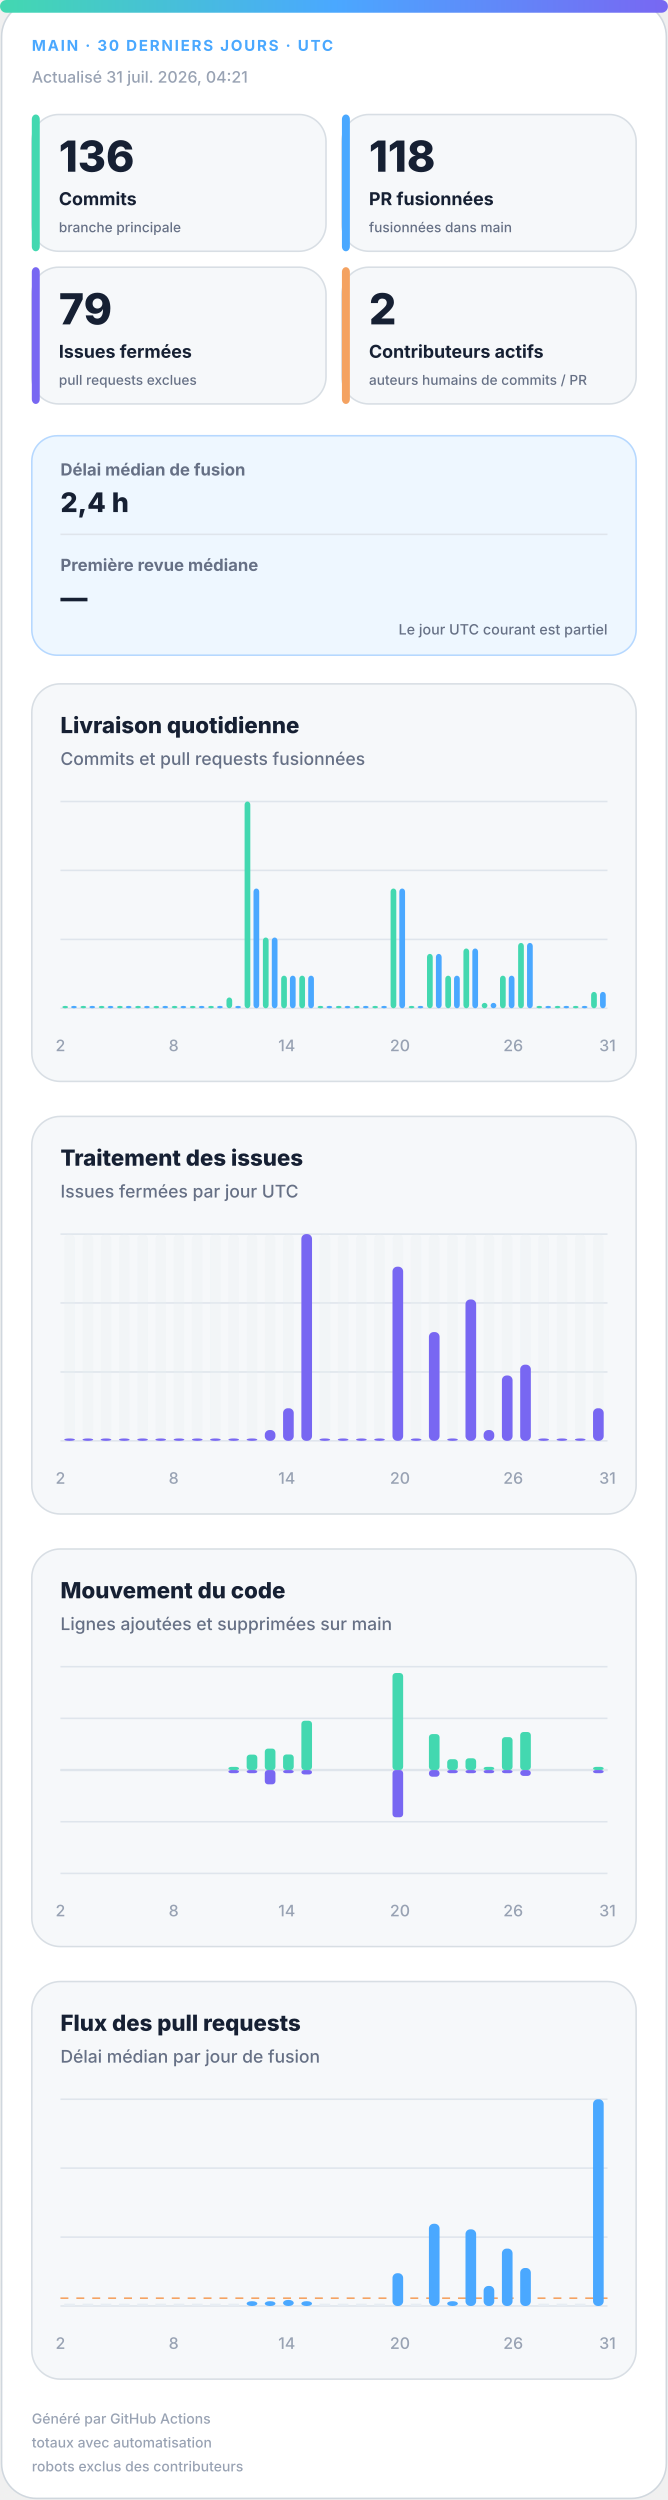
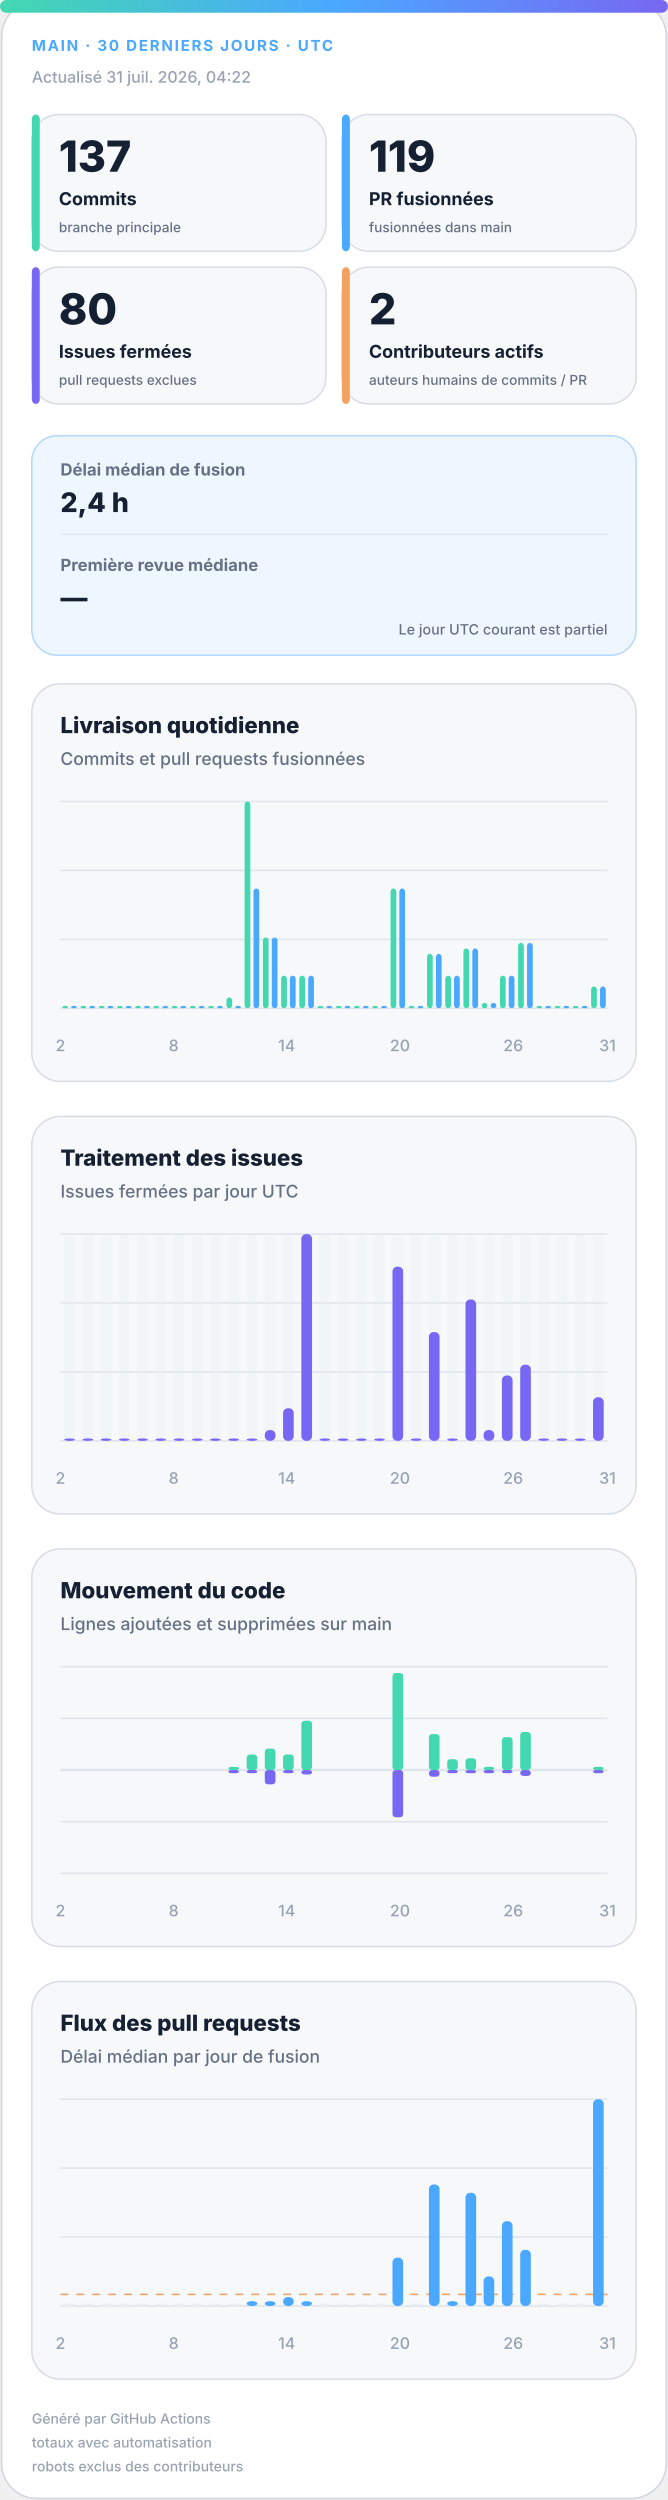
<svg xmlns="http://www.w3.org/2000/svg" width="420" height="1572" viewBox="0 0 420 1572" role="img" aria-labelledby="title desc">
  <defs>
    <linearGradient id="accent" x1="0" y1="0" x2="1" y2="0">
      <stop offset="0%" stop-color="#43d8b0" />
      <stop offset="50%" stop-color="#4aa8ff" />
      <stop offset="100%" stop-color="#7867f2" />
    </linearGradient>
    <linearGradient id="soft" x1="0" y1="0" x2="1" y2="1">
      <stop offset="0%" stop-color="#43d8b0" stop-opacity=".18" />
      <stop offset="100%" stop-color="#7867f2" stop-opacity=".12" />
    </linearGradient>
  </defs>
  <style>
.bg{fill:#fff;stroke:#d0d7de}.surface{fill:#f6f8fa;stroke:#d8dee4}.strong{fill:#eef7ff;stroke:#b6d8ff}.ink{fill:#162033}.muted{fill:#667085}.faint{fill:#98a2b3}.grid{stroke:#dfe5ec}.track{fill:#e7edf3}
.meta{font:750 11px -apple-system,BlinkMacSystemFont,"Segoe UI",sans-serif;letter-spacing:1.1px}.value{font:820 31px -apple-system,BlinkMacSystemFont,"Segoe UI",sans-serif}.label{font:720 13px -apple-system,BlinkMacSystemFont,"Segoe UI",sans-serif}.scope{font:520 10px -apple-system,BlinkMacSystemFont,"Segoe UI",sans-serif}.chart-title{font:760 14px -apple-system,BlinkMacSystemFont,"Segoe UI",sans-serif}.chart-subtitle{font:520 11px -apple-system,BlinkMacSystemFont,"Segoe UI",sans-serif}.small{font:540 10px -apple-system,BlinkMacSystemFont,"Segoe UI",sans-serif}.flow-value{font:780 17px -apple-system,BlinkMacSystemFont,"Segoe UI",sans-serif}
@media(prefers-color-scheme:dark){.bg{fill:#0d1117;stroke:#30363d}.surface{fill:#161b22;stroke:#30363d}.strong{fill:#10263a;stroke:#244d70}.ink{fill:#f0f6fc}.muted{fill:#a7b0bc}.faint{fill:#7d8590}.grid{stroke:#30363d}.track{fill:#27313d}}
</style>
  <rect class="bg" x="1" y="1" width="418" height="1570" rx="22" />
  <rect x="0" y="0" width="420" height="8" rx="4" fill="url(#accent)" />
  <text class="meta" x="20" y="32" fill="#4aa8ff" style="font-size:9.5px">MAIN · 30 DERNIERS JOURS · UTC</text>
-   <text class="small faint" x="20" y="52">Actualisé 31 juil. 2026, 04:21</text>
+   <text class="small faint" x="20" y="52">Actualisé 31 juil. 2026, 04:22</text>
  <g>
    <rect class="surface" x="20" y="72" width="185" height="86" rx="17" />
    <rect x="20" y="72" width="5" height="86" rx="3" fill="#43d8b0" />
-     <text class="value ink" x="37" y="108" style="font-size:27px">136</text>
+     <text class="value ink" x="37" y="108" style="font-size:27px">137</text>
    <text class="label ink" x="37" y="129" style="font-size:11.2px">Commits</text>
    <text class="scope muted" x="37" y="146" style="font-size:8.6px">branche principale</text>
  </g>
  <g>
    <rect class="surface" x="215" y="72" width="185" height="86" rx="17" />
    <rect x="215" y="72" width="5" height="86" rx="3" fill="#4aa8ff" />
-     <text class="value ink" x="232" y="108" style="font-size:27px">118</text>
+     <text class="value ink" x="232" y="108" style="font-size:27px">119</text>
    <text class="label ink" x="232" y="129" style="font-size:11.2px">PR fusionnées</text>
    <text class="scope muted" x="232" y="146" style="font-size:8.6px">fusionnées dans main</text>
  </g>
  <g>
    <rect class="surface" x="20" y="168" width="185" height="86" rx="17" />
    <rect x="20" y="168" width="5" height="86" rx="3" fill="#7867f2" />
-     <text class="value ink" x="37" y="204" style="font-size:27px">79</text>
+     <text class="value ink" x="37" y="204" style="font-size:27px">80</text>
    <text class="label ink" x="37" y="225" style="font-size:11.2px">Issues fermées</text>
    <text class="scope muted" x="37" y="242" style="font-size:8.6px">pull requests exclues</text>
  </g>
  <g>
    <rect class="surface" x="215" y="168" width="185" height="86" rx="17" />
    <rect x="215" y="168" width="5" height="86" rx="3" fill="#f4a261" />
    <text class="value ink" x="232" y="204" style="font-size:27px">2</text>
    <text class="label ink" x="232" y="225" style="font-size:11.2px">Contributeurs actifs</text>
    <text class="scope muted" x="232" y="242" style="font-size:8.6px">auteurs humains de commits / PR</text>
  </g>
  <g>
    <rect class="strong" x="20" y="274" width="380" height="138" rx="16" fill="url(#soft)" />
    <text class="label muted" x="38" y="299" style="font-size:10.5px">Délai médian de fusion</text>
    <text class="flow-value ink" x="38" y="322">2,4 h</text>
    <line class="grid" x1="38" y1="336" x2="382" y2="336" />
    <text class="label muted" x="38" y="359" style="font-size:10.5px">Première revue médiane</text>
    <text class="flow-value ink" x="38" y="382">—</text>
    <text class="scope muted" x="382" y="399" text-anchor="end" style="font-size:9px">Le jour UTC courant est partiel</text>
  </g>
  <g>
    <rect class="surface" x="20" y="430" width="380" height="250" rx="18" />
    <text class="chart-title ink" x="38" y="461">Livraison quotidienne</text>
    <text class="chart-subtitle muted" x="38" y="481">Commits et pull requests fusionnées</text>
    <line class="grid" x1="38" y1="504.0" x2="382" y2="504.0" />
    <line class="grid" x1="38" y1="547.3" x2="382" y2="547.3" />
    <line class="grid" x1="38" y1="590.7" x2="382" y2="590.7" />
    <line class="grid" x1="38" y1="634.0" x2="382" y2="634.0" />
    <rect x="39.2" y="632.5" width="3.6" height="1.5" rx="2" fill="#43d8b0" />
    <rect x="44.7" y="632.5" width="3.6" height="1.5" rx="2" fill="#4aa8ff" />
    <rect x="50.6" y="632.5" width="3.6" height="1.5" rx="2" fill="#43d8b0" />
    <rect x="56.2" y="632.5" width="3.6" height="1.5" rx="2" fill="#4aa8ff" />
    <rect x="62.1" y="632.5" width="3.6" height="1.5" rx="2" fill="#43d8b0" />
    <rect x="67.7" y="632.5" width="3.6" height="1.5" rx="2" fill="#4aa8ff" />
    <rect x="73.6" y="632.5" width="3.6" height="1.5" rx="2" fill="#43d8b0" />
    <rect x="79.1" y="632.5" width="3.6" height="1.5" rx="2" fill="#4aa8ff" />
    <rect x="85.0" y="632.5" width="3.6" height="1.5" rx="2" fill="#43d8b0" />
    <rect x="90.6" y="632.5" width="3.6" height="1.5" rx="2" fill="#4aa8ff" />
    <rect x="96.5" y="632.5" width="3.6" height="1.5" rx="2" fill="#43d8b0" />
    <rect x="102.1" y="632.5" width="3.6" height="1.5" rx="2" fill="#4aa8ff" />
    <rect x="108.0" y="632.5" width="3.6" height="1.5" rx="2" fill="#43d8b0" />
    <rect x="113.5" y="632.5" width="3.6" height="1.5" rx="2" fill="#4aa8ff" />
    <rect x="119.4" y="632.5" width="3.6" height="1.5" rx="2" fill="#43d8b0" />
    <rect x="125.0" y="632.5" width="3.6" height="1.5" rx="2" fill="#4aa8ff" />
    <rect x="130.9" y="632.5" width="3.6" height="1.5" rx="2" fill="#43d8b0" />
    <rect x="136.5" y="632.5" width="3.6" height="1.5" rx="2" fill="#4aa8ff" />
    <rect x="142.4" y="627.2" width="3.6" height="6.8" rx="2" fill="#43d8b0" />
    <rect x="147.9" y="632.5" width="3.6" height="1.5" rx="2" fill="#4aa8ff" />
    <rect x="153.8" y="504.0" width="3.6" height="130.0" rx="2" fill="#43d8b0" />
    <rect x="159.4" y="558.7" width="3.6" height="75.3" rx="2" fill="#4aa8ff" />
    <rect x="165.3" y="589.5" width="3.6" height="44.5" rx="2" fill="#43d8b0" />
    <rect x="170.9" y="589.5" width="3.6" height="44.5" rx="2" fill="#4aa8ff" />
    <rect x="176.8" y="613.5" width="3.6" height="20.5" rx="2" fill="#43d8b0" />
    <rect x="182.3" y="613.5" width="3.6" height="20.5" rx="2" fill="#4aa8ff" />
    <rect x="188.2" y="613.5" width="3.6" height="20.5" rx="2" fill="#43d8b0" />
    <rect x="193.8" y="613.5" width="3.6" height="20.5" rx="2" fill="#4aa8ff" />
    <rect x="199.7" y="632.5" width="3.6" height="1.5" rx="2" fill="#43d8b0" />
    <rect x="205.3" y="632.5" width="3.6" height="1.5" rx="2" fill="#4aa8ff" />
    <rect x="211.2" y="632.5" width="3.6" height="1.5" rx="2" fill="#43d8b0" />
    <rect x="216.7" y="632.5" width="3.6" height="1.5" rx="2" fill="#4aa8ff" />
    <rect x="222.6" y="632.5" width="3.6" height="1.5" rx="2" fill="#43d8b0" />
    <rect x="228.2" y="632.5" width="3.6" height="1.5" rx="2" fill="#4aa8ff" />
    <rect x="234.1" y="632.5" width="3.6" height="1.5" rx="2" fill="#43d8b0" />
    <rect x="239.7" y="632.5" width="3.6" height="1.5" rx="2" fill="#4aa8ff" />
    <rect x="245.6" y="558.7" width="3.6" height="75.3" rx="2" fill="#43d8b0" />
    <rect x="251.1" y="558.7" width="3.6" height="75.3" rx="2" fill="#4aa8ff" />
    <rect x="257.0" y="632.5" width="3.6" height="1.5" rx="2" fill="#43d8b0" />
    <rect x="262.6" y="632.5" width="3.6" height="1.5" rx="2" fill="#4aa8ff" />
    <rect x="268.5" y="599.8" width="3.6" height="34.2" rx="2" fill="#43d8b0" />
    <rect x="274.1" y="599.8" width="3.6" height="34.2" rx="2" fill="#4aa8ff" />
    <rect x="280.0" y="613.5" width="3.6" height="20.5" rx="2" fill="#43d8b0" />
    <rect x="285.5" y="613.5" width="3.6" height="20.5" rx="2" fill="#4aa8ff" />
    <rect x="291.4" y="596.4" width="3.6" height="37.6" rx="2" fill="#43d8b0" />
    <rect x="297.0" y="596.4" width="3.6" height="37.6" rx="2" fill="#4aa8ff" />
    <rect x="302.9" y="630.6" width="3.6" height="3.4" rx="2" fill="#43d8b0" />
    <rect x="308.5" y="630.6" width="3.6" height="3.4" rx="2" fill="#4aa8ff" />
    <rect x="314.4" y="613.5" width="3.6" height="20.5" rx="2" fill="#43d8b0" />
    <rect x="319.9" y="613.5" width="3.6" height="20.5" rx="2" fill="#4aa8ff" />
    <rect x="325.8" y="592.9" width="3.6" height="41.1" rx="2" fill="#43d8b0" />
    <rect x="331.4" y="592.9" width="3.6" height="41.1" rx="2" fill="#4aa8ff" />
    <rect x="337.3" y="632.5" width="3.6" height="1.5" rx="2" fill="#43d8b0" />
    <rect x="342.9" y="632.5" width="3.6" height="1.5" rx="2" fill="#4aa8ff" />
    <rect x="348.8" y="632.5" width="3.6" height="1.5" rx="2" fill="#43d8b0" />
    <rect x="354.3" y="632.5" width="3.6" height="1.5" rx="2" fill="#4aa8ff" />
    <rect x="360.2" y="632.5" width="3.6" height="1.5" rx="2" fill="#43d8b0" />
    <rect x="365.8" y="632.5" width="3.6" height="1.5" rx="2" fill="#4aa8ff" />
-     <rect x="371.7" y="623.7" width="3.6" height="10.3" rx="2" fill="#43d8b0" />
-     <rect x="377.3" y="623.7" width="3.6" height="10.3" rx="2" fill="#4aa8ff" />
+     <rect x="371.7" y="620.3" width="3.6" height="13.7" rx="2" fill="#43d8b0" />
+     <rect x="377.3" y="620.3" width="3.6" height="13.7" rx="2" fill="#4aa8ff" />
    <text class="small faint" x="38.0" y="661" text-anchor="middle">2</text>
    <text class="small faint" x="109.2" y="661" text-anchor="middle">8</text>
    <text class="small faint" x="180.3" y="661" text-anchor="middle">14</text>
    <text class="small faint" x="251.5" y="661" text-anchor="middle">20</text>
    <text class="small faint" x="322.7" y="661" text-anchor="middle">26</text>
    <text class="small faint" x="382.0" y="661" text-anchor="middle">31</text>
  </g>
  <g>
    <rect class="surface" x="20" y="702" width="380" height="250" rx="18" />
    <text class="chart-title ink" x="38" y="733">Traitement des issues</text>
    <text class="chart-subtitle muted" x="38" y="753">Issues fermées par jour UTC</text>
    <line class="grid" x1="38" y1="776.0" x2="382" y2="776.0" />
    <line class="grid" x1="38" y1="819.3" x2="382" y2="819.3" />
    <line class="grid" x1="38" y1="862.7" x2="382" y2="862.7" />
    <line class="grid" x1="38" y1="906.0" x2="382" y2="906.0" />
    <g>
      <rect class="track" x="40.4" y="776" width="6.7" height="130" rx="3" opacity=".3" />
      <rect x="40.4" y="904.5" width="6.7" height="1.5" rx="3" fill="#7867f2" />
    </g>
    <g>
      <rect class="track" x="51.9" y="776" width="6.7" height="130" rx="3" opacity=".3" />
      <rect x="51.9" y="904.5" width="6.7" height="1.5" rx="3" fill="#7867f2" />
    </g>
    <g>
      <rect class="track" x="63.3" y="776" width="6.7" height="130" rx="3" opacity=".3" />
      <rect x="63.3" y="904.5" width="6.7" height="1.5" rx="3" fill="#7867f2" />
    </g>
    <g>
      <rect class="track" x="74.8" y="776" width="6.7" height="130" rx="3" opacity=".3" />
      <rect x="74.8" y="904.5" width="6.7" height="1.5" rx="3" fill="#7867f2" />
    </g>
    <g>
      <rect class="track" x="86.3" y="776" width="6.7" height="130" rx="3" opacity=".3" />
      <rect x="86.3" y="904.5" width="6.7" height="1.5" rx="3" fill="#7867f2" />
    </g>
    <g>
      <rect class="track" x="97.7" y="776" width="6.7" height="130" rx="3" opacity=".3" />
      <rect x="97.7" y="904.5" width="6.7" height="1.5" rx="3" fill="#7867f2" />
    </g>
    <g>
      <rect class="track" x="109.2" y="776" width="6.7" height="130" rx="3" opacity=".3" />
      <rect x="109.2" y="904.5" width="6.7" height="1.5" rx="3" fill="#7867f2" />
    </g>
    <g>
      <rect class="track" x="120.7" y="776" width="6.7" height="130" rx="3" opacity=".3" />
      <rect x="120.7" y="904.5" width="6.7" height="1.5" rx="3" fill="#7867f2" />
    </g>
    <g>
      <rect class="track" x="132.1" y="776" width="6.7" height="130" rx="3" opacity=".3" />
      <rect x="132.1" y="904.5" width="6.7" height="1.5" rx="3" fill="#7867f2" />
    </g>
    <g>
      <rect class="track" x="143.6" y="776" width="6.7" height="130" rx="3" opacity=".3" />
      <rect x="143.6" y="904.5" width="6.7" height="1.5" rx="3" fill="#7867f2" />
    </g>
    <g>
      <rect class="track" x="155.1" y="776" width="6.7" height="130" rx="3" opacity=".3" />
      <rect x="155.1" y="904.5" width="6.7" height="1.5" rx="3" fill="#7867f2" />
    </g>
    <g>
      <rect class="track" x="166.5" y="776" width="6.7" height="130" rx="3" opacity=".3" />
      <rect x="166.5" y="899.2" width="6.7" height="6.8" rx="3" fill="#7867f2" />
    </g>
    <g>
      <rect class="track" x="178.0" y="776" width="6.7" height="130" rx="3" opacity=".3" />
      <rect x="178.0" y="885.5" width="6.7" height="20.5" rx="3" fill="#7867f2" />
    </g>
    <g>
      <rect class="track" x="189.5" y="776" width="6.7" height="130" rx="3" opacity=".3" />
      <rect x="189.5" y="776.0" width="6.7" height="130.0" rx="3" fill="#7867f2" />
    </g>
    <g>
      <rect class="track" x="200.9" y="776" width="6.7" height="130" rx="3" opacity=".3" />
      <rect x="200.9" y="904.5" width="6.7" height="1.5" rx="3" fill="#7867f2" />
    </g>
    <g>
      <rect class="track" x="212.4" y="776" width="6.7" height="130" rx="3" opacity=".3" />
      <rect x="212.4" y="904.5" width="6.7" height="1.5" rx="3" fill="#7867f2" />
    </g>
    <g>
      <rect class="track" x="223.9" y="776" width="6.7" height="130" rx="3" opacity=".3" />
      <rect x="223.9" y="904.5" width="6.7" height="1.5" rx="3" fill="#7867f2" />
    </g>
    <g>
      <rect class="track" x="235.3" y="776" width="6.7" height="130" rx="3" opacity=".3" />
      <rect x="235.3" y="904.5" width="6.7" height="1.5" rx="3" fill="#7867f2" />
    </g>
    <g>
      <rect class="track" x="246.8" y="776" width="6.7" height="130" rx="3" opacity=".3" />
      <rect x="246.8" y="796.5" width="6.7" height="109.5" rx="3" fill="#7867f2" />
    </g>
    <g>
      <rect class="track" x="258.3" y="776" width="6.7" height="130" rx="3" opacity=".3" />
      <rect x="258.3" y="904.5" width="6.7" height="1.5" rx="3" fill="#7867f2" />
    </g>
    <g>
      <rect class="track" x="269.7" y="776" width="6.7" height="130" rx="3" opacity=".3" />
      <rect x="269.7" y="837.6" width="6.7" height="68.4" rx="3" fill="#7867f2" />
    </g>
    <g>
      <rect class="track" x="281.2" y="776" width="6.7" height="130" rx="3" opacity=".3" />
      <rect x="281.2" y="904.5" width="6.7" height="1.5" rx="3" fill="#7867f2" />
    </g>
    <g>
      <rect class="track" x="292.7" y="776" width="6.7" height="130" rx="3" opacity=".3" />
      <rect x="292.7" y="817.1" width="6.7" height="88.9" rx="3" fill="#7867f2" />
    </g>
    <g>
      <rect class="track" x="304.1" y="776" width="6.7" height="130" rx="3" opacity=".3" />
      <rect x="304.1" y="899.2" width="6.7" height="6.8" rx="3" fill="#7867f2" />
    </g>
    <g>
      <rect class="track" x="315.6" y="776" width="6.7" height="130" rx="3" opacity=".3" />
      <rect x="315.6" y="864.9" width="6.7" height="41.1" rx="3" fill="#7867f2" />
    </g>
    <g>
      <rect class="track" x="327.1" y="776" width="6.7" height="130" rx="3" opacity=".3" />
      <rect x="327.1" y="858.1" width="6.7" height="47.9" rx="3" fill="#7867f2" />
    </g>
    <g>
      <rect class="track" x="338.5" y="776" width="6.7" height="130" rx="3" opacity=".3" />
      <rect x="338.5" y="904.5" width="6.7" height="1.5" rx="3" fill="#7867f2" />
    </g>
    <g>
      <rect class="track" x="350.0" y="776" width="6.7" height="130" rx="3" opacity=".3" />
      <rect x="350.0" y="904.5" width="6.7" height="1.5" rx="3" fill="#7867f2" />
    </g>
    <g>
      <rect class="track" x="361.5" y="776" width="6.7" height="130" rx="3" opacity=".3" />
      <rect x="361.5" y="904.5" width="6.7" height="1.5" rx="3" fill="#7867f2" />
    </g>
    <g>
      <rect class="track" x="372.9" y="776" width="6.7" height="130" rx="3" opacity=".3" />
-       <rect x="372.9" y="885.5" width="6.7" height="20.5" rx="3" fill="#7867f2" />
+       <rect x="372.9" y="878.6" width="6.7" height="27.4" rx="3" fill="#7867f2" />
    </g>
    <text class="small faint" x="38.0" y="933" text-anchor="middle">2</text>
    <text class="small faint" x="109.2" y="933" text-anchor="middle">8</text>
    <text class="small faint" x="180.3" y="933" text-anchor="middle">14</text>
    <text class="small faint" x="251.5" y="933" text-anchor="middle">20</text>
    <text class="small faint" x="322.7" y="933" text-anchor="middle">26</text>
    <text class="small faint" x="382.0" y="933" text-anchor="middle">31</text>
  </g>
  <g>
    <rect class="surface" x="20" y="974" width="380" height="250" rx="18" />
    <text class="chart-title ink" x="38" y="1005">Mouvement du code</text>
    <text class="chart-subtitle muted" x="38" y="1025">Lignes ajoutées et supprimées sur main</text>
    <line class="grid" x1="38" y1="1048.0" x2="382" y2="1048.0" />
    <line class="grid" x1="38" y1="1080.5" x2="382" y2="1080.5" />
    <line class="grid" x1="38" y1="1113.0" x2="382" y2="1113.0" />
    <line class="grid" x1="38" y1="1145.5" x2="382" y2="1145.5" />
    <line class="grid" x1="38" y1="1178.0" x2="382" y2="1178.0" />
    <line class="grid" x1="38" y1="1113" x2="382" y2="1113" stroke-width="1.5" />
    <rect x="40.4" y="1113.0" width="6.7" height="0.0" rx="2" fill="#43d8b0" />
    <rect x="40.4" y="1113" width="6.7" height="0.0" rx="2" fill="#7867f2" />
    <rect x="51.9" y="1113.0" width="6.7" height="0.0" rx="2" fill="#43d8b0" />
    <rect x="51.9" y="1113" width="6.7" height="0.0" rx="2" fill="#7867f2" />
    <rect x="63.3" y="1113.0" width="6.7" height="0.0" rx="2" fill="#43d8b0" />
    <rect x="63.3" y="1113" width="6.7" height="0.0" rx="2" fill="#7867f2" />
    <rect x="74.8" y="1113.0" width="6.7" height="0.0" rx="2" fill="#43d8b0" />
    <rect x="74.8" y="1113" width="6.7" height="0.0" rx="2" fill="#7867f2" />
    <rect x="86.3" y="1113.0" width="6.7" height="0.0" rx="2" fill="#43d8b0" />
    <rect x="86.3" y="1113" width="6.7" height="0.0" rx="2" fill="#7867f2" />
    <rect x="97.7" y="1113.0" width="6.7" height="0.0" rx="2" fill="#43d8b0" />
    <rect x="97.7" y="1113" width="6.7" height="0.0" rx="2" fill="#7867f2" />
    <rect x="109.2" y="1113.0" width="6.7" height="0.0" rx="2" fill="#43d8b0" />
    <rect x="109.2" y="1113" width="6.7" height="0.0" rx="2" fill="#7867f2" />
    <rect x="120.7" y="1113.0" width="6.7" height="0.0" rx="2" fill="#43d8b0" />
    <rect x="120.7" y="1113" width="6.7" height="0.0" rx="2" fill="#7867f2" />
    <rect x="132.1" y="1113.0" width="6.7" height="0.0" rx="2" fill="#43d8b0" />
    <rect x="132.1" y="1113" width="6.7" height="0.0" rx="2" fill="#7867f2" />
    <rect x="143.6" y="1111.0" width="6.7" height="2.0" rx="2" fill="#43d8b0" />
    <rect x="143.6" y="1113" width="6.7" height="2.0" rx="2" fill="#7867f2" />
    <rect x="155.1" y="1103.3" width="6.7" height="9.7" rx="2" fill="#43d8b0" />
    <rect x="155.1" y="1113" width="6.7" height="2.0" rx="2" fill="#7867f2" />
    <rect x="166.5" y="1099.5" width="6.7" height="13.5" rx="2" fill="#43d8b0" />
    <rect x="166.5" y="1113" width="6.7" height="9.0" rx="2" fill="#7867f2" />
    <rect x="178.0" y="1103.2" width="6.7" height="9.8" rx="2" fill="#43d8b0" />
    <rect x="178.0" y="1113" width="6.7" height="2.0" rx="2" fill="#7867f2" />
    <rect x="189.5" y="1082.0" width="6.7" height="31.0" rx="2" fill="#43d8b0" />
    <rect x="189.5" y="1113" width="6.7" height="2.8" rx="2" fill="#7867f2" />
    <rect x="200.9" y="1113.0" width="6.7" height="0.0" rx="2" fill="#43d8b0" />
    <rect x="200.9" y="1113" width="6.7" height="0.0" rx="2" fill="#7867f2" />
    <rect x="212.4" y="1113.0" width="6.7" height="0.0" rx="2" fill="#43d8b0" />
    <rect x="212.4" y="1113" width="6.7" height="0.0" rx="2" fill="#7867f2" />
    <rect x="223.9" y="1113.0" width="6.7" height="0.0" rx="2" fill="#43d8b0" />
    <rect x="223.9" y="1113" width="6.7" height="0.0" rx="2" fill="#7867f2" />
    <rect x="235.3" y="1113.0" width="6.7" height="0.0" rx="2" fill="#43d8b0" />
    <rect x="235.3" y="1113" width="6.7" height="0.0" rx="2" fill="#7867f2" />
    <rect x="246.8" y="1052.0" width="6.7" height="61.0" rx="2" fill="#43d8b0" />
    <rect x="246.8" y="1113" width="6.7" height="29.7" rx="2" fill="#7867f2" />
    <rect x="258.3" y="1113.0" width="6.7" height="0.0" rx="2" fill="#43d8b0" />
    <rect x="258.3" y="1113" width="6.7" height="0.0" rx="2" fill="#7867f2" />
    <rect x="269.7" y="1090.4" width="6.7" height="22.6" rx="2" fill="#43d8b0" />
    <rect x="269.7" y="1113" width="6.7" height="4.2" rx="2" fill="#7867f2" />
    <rect x="281.2" y="1106.2" width="6.7" height="6.8" rx="2" fill="#43d8b0" />
    <rect x="281.2" y="1113" width="6.7" height="2.0" rx="2" fill="#7867f2" />
    <rect x="292.7" y="1105.6" width="6.7" height="7.4" rx="2" fill="#43d8b0" />
    <rect x="292.7" y="1113" width="6.7" height="2.0" rx="2" fill="#7867f2" />
    <rect x="304.1" y="1111.0" width="6.7" height="2.0" rx="2" fill="#43d8b0" />
    <rect x="304.1" y="1113" width="6.7" height="2.0" rx="2" fill="#7867f2" />
    <rect x="315.6" y="1092.3" width="6.7" height="20.7" rx="2" fill="#43d8b0" />
    <rect x="315.6" y="1113" width="6.7" height="2.0" rx="2" fill="#7867f2" />
    <rect x="327.1" y="1089.1" width="6.7" height="23.9" rx="2" fill="#43d8b0" />
    <rect x="327.1" y="1113" width="6.7" height="3.7" rx="2" fill="#7867f2" />
    <rect x="338.5" y="1113.0" width="6.7" height="0.0" rx="2" fill="#43d8b0" />
    <rect x="338.5" y="1113" width="6.7" height="0.0" rx="2" fill="#7867f2" />
    <rect x="350.0" y="1113.0" width="6.7" height="0.0" rx="2" fill="#43d8b0" />
    <rect x="350.0" y="1113" width="6.7" height="0.0" rx="2" fill="#7867f2" />
    <rect x="361.5" y="1113.0" width="6.7" height="0.0" rx="2" fill="#43d8b0" />
    <rect x="361.5" y="1113" width="6.7" height="0.0" rx="2" fill="#7867f2" />
    <rect x="372.9" y="1111.0" width="6.7" height="2.0" rx="2" fill="#43d8b0" />
    <rect x="372.9" y="1113" width="6.7" height="2.0" rx="2" fill="#7867f2" />
    <text class="small faint" x="38.0" y="1205" text-anchor="middle">2</text>
    <text class="small faint" x="109.2" y="1205" text-anchor="middle">8</text>
    <text class="small faint" x="180.3" y="1205" text-anchor="middle">14</text>
    <text class="small faint" x="251.5" y="1205" text-anchor="middle">20</text>
    <text class="small faint" x="322.7" y="1205" text-anchor="middle">26</text>
    <text class="small faint" x="382.0" y="1205" text-anchor="middle">31</text>
  </g>
  <g>
    <rect class="surface" x="20" y="1246" width="380" height="250" rx="18" />
    <text class="chart-title ink" x="38" y="1277">Flux des pull requests</text>
    <text class="chart-subtitle muted" x="38" y="1297">Délai médian par jour de fusion</text>
    <line class="grid" x1="38" y1="1320.0" x2="382" y2="1320.0" />
    <line class="grid" x1="38" y1="1363.3" x2="382" y2="1363.3" />
    <line class="grid" x1="38" y1="1406.7" x2="382" y2="1406.7" />
    <line class="grid" x1="38" y1="1450.0" x2="382" y2="1450.0" />
-     <line x1="38" y1="1445.1" x2="382" y2="1445.1" stroke="#f4a261" stroke-dasharray="5 5" />
+     <line x1="38" y1="1442.7" x2="382" y2="1442.7" stroke="#f4a261" stroke-dasharray="5 5" />
    <rect class="track" x="40.4" y="1448.5" width="6.7" height="1.5" />
    <rect class="track" x="51.9" y="1448.5" width="6.7" height="1.5" />
    <rect class="track" x="63.3" y="1448.5" width="6.7" height="1.5" />
    <rect class="track" x="74.8" y="1448.5" width="6.7" height="1.5" />
    <rect class="track" x="86.3" y="1448.5" width="6.7" height="1.5" />
    <rect class="track" x="97.7" y="1448.5" width="6.7" height="1.5" />
    <rect class="track" x="109.2" y="1448.5" width="6.7" height="1.5" />
    <rect class="track" x="120.7" y="1448.5" width="6.7" height="1.5" />
    <rect class="track" x="132.1" y="1448.5" width="6.7" height="1.5" />
    <rect class="track" x="143.6" y="1448.5" width="6.7" height="1.5" />
    <rect x="155.1" y="1447.0" width="6.7" height="3.0" rx="3" fill="#4aa8ff" />
    <rect x="166.5" y="1447.0" width="6.7" height="3.0" rx="3" fill="#4aa8ff" />
-     <rect x="178.0" y="1446.2" width="6.7" height="3.8" rx="3" fill="#4aa8ff" />
+     <rect x="178.0" y="1444.4" width="6.7" height="5.6" rx="3" fill="#4aa8ff" />
    <rect x="189.5" y="1447.0" width="6.7" height="3.0" rx="3" fill="#4aa8ff" />
    <rect class="track" x="200.9" y="1448.5" width="6.7" height="1.5" />
    <rect class="track" x="212.4" y="1448.5" width="6.7" height="1.5" />
    <rect class="track" x="223.9" y="1448.5" width="6.7" height="1.5" />
    <rect class="track" x="235.3" y="1448.5" width="6.7" height="1.5" />
-     <rect x="246.8" y="1429.4" width="6.7" height="20.6" rx="3" fill="#4aa8ff" />
+     <rect x="246.8" y="1419.6" width="6.7" height="30.4" rx="3" fill="#4aa8ff" />
    <rect class="track" x="258.3" y="1448.5" width="6.7" height="1.5" />
-     <rect x="269.7" y="1398.3" width="6.7" height="51.7" rx="3" fill="#4aa8ff" />
+     <rect x="269.7" y="1373.6" width="6.7" height="76.4" rx="3" fill="#4aa8ff" />
    <rect x="281.2" y="1447.0" width="6.7" height="3.0" rx="3" fill="#4aa8ff" />
-     <rect x="292.7" y="1401.8" width="6.7" height="48.2" rx="3" fill="#4aa8ff" />
-     <rect x="304.1" y="1437.4" width="6.7" height="12.6" rx="3" fill="#4aa8ff" />
-     <rect x="315.6" y="1413.9" width="6.7" height="36.1" rx="3" fill="#4aa8ff" />
-     <rect x="327.1" y="1426.1" width="6.7" height="23.9" rx="3" fill="#4aa8ff" />
+     <rect x="292.7" y="1378.8" width="6.7" height="71.2" rx="3" fill="#4aa8ff" />
+     <rect x="304.1" y="1431.4" width="6.7" height="18.6" rx="3" fill="#4aa8ff" />
+     <rect x="315.6" y="1396.7" width="6.7" height="53.3" rx="3" fill="#4aa8ff" />
+     <rect x="327.1" y="1414.7" width="6.7" height="35.3" rx="3" fill="#4aa8ff" />
    <rect class="track" x="338.5" y="1448.5" width="6.7" height="1.5" />
    <rect class="track" x="350.0" y="1448.5" width="6.7" height="1.5" />
    <rect class="track" x="361.5" y="1448.5" width="6.7" height="1.5" />
    <rect x="372.9" y="1320.0" width="6.7" height="130.0" rx="3" fill="#4aa8ff" />
    <text class="small faint" x="38.0" y="1477" text-anchor="middle">2</text>
    <text class="small faint" x="109.2" y="1477" text-anchor="middle">8</text>
    <text class="small faint" x="180.3" y="1477" text-anchor="middle">14</text>
    <text class="small faint" x="251.5" y="1477" text-anchor="middle">20</text>
    <text class="small faint" x="322.7" y="1477" text-anchor="middle">26</text>
    <text class="small faint" x="382.0" y="1477" text-anchor="middle">31</text>
  </g>
  <text class="small faint" x="20" y="1524" style="font-size:8.8px">Généré par GitHub Actions</text>
  <text class="small faint" x="20" y="1539" style="font-size:8.8px">totaux avec automatisation</text>
  <text class="small faint" x="20" y="1554" style="font-size:8.8px">robots exclus des contributeurs</text>
</svg>
